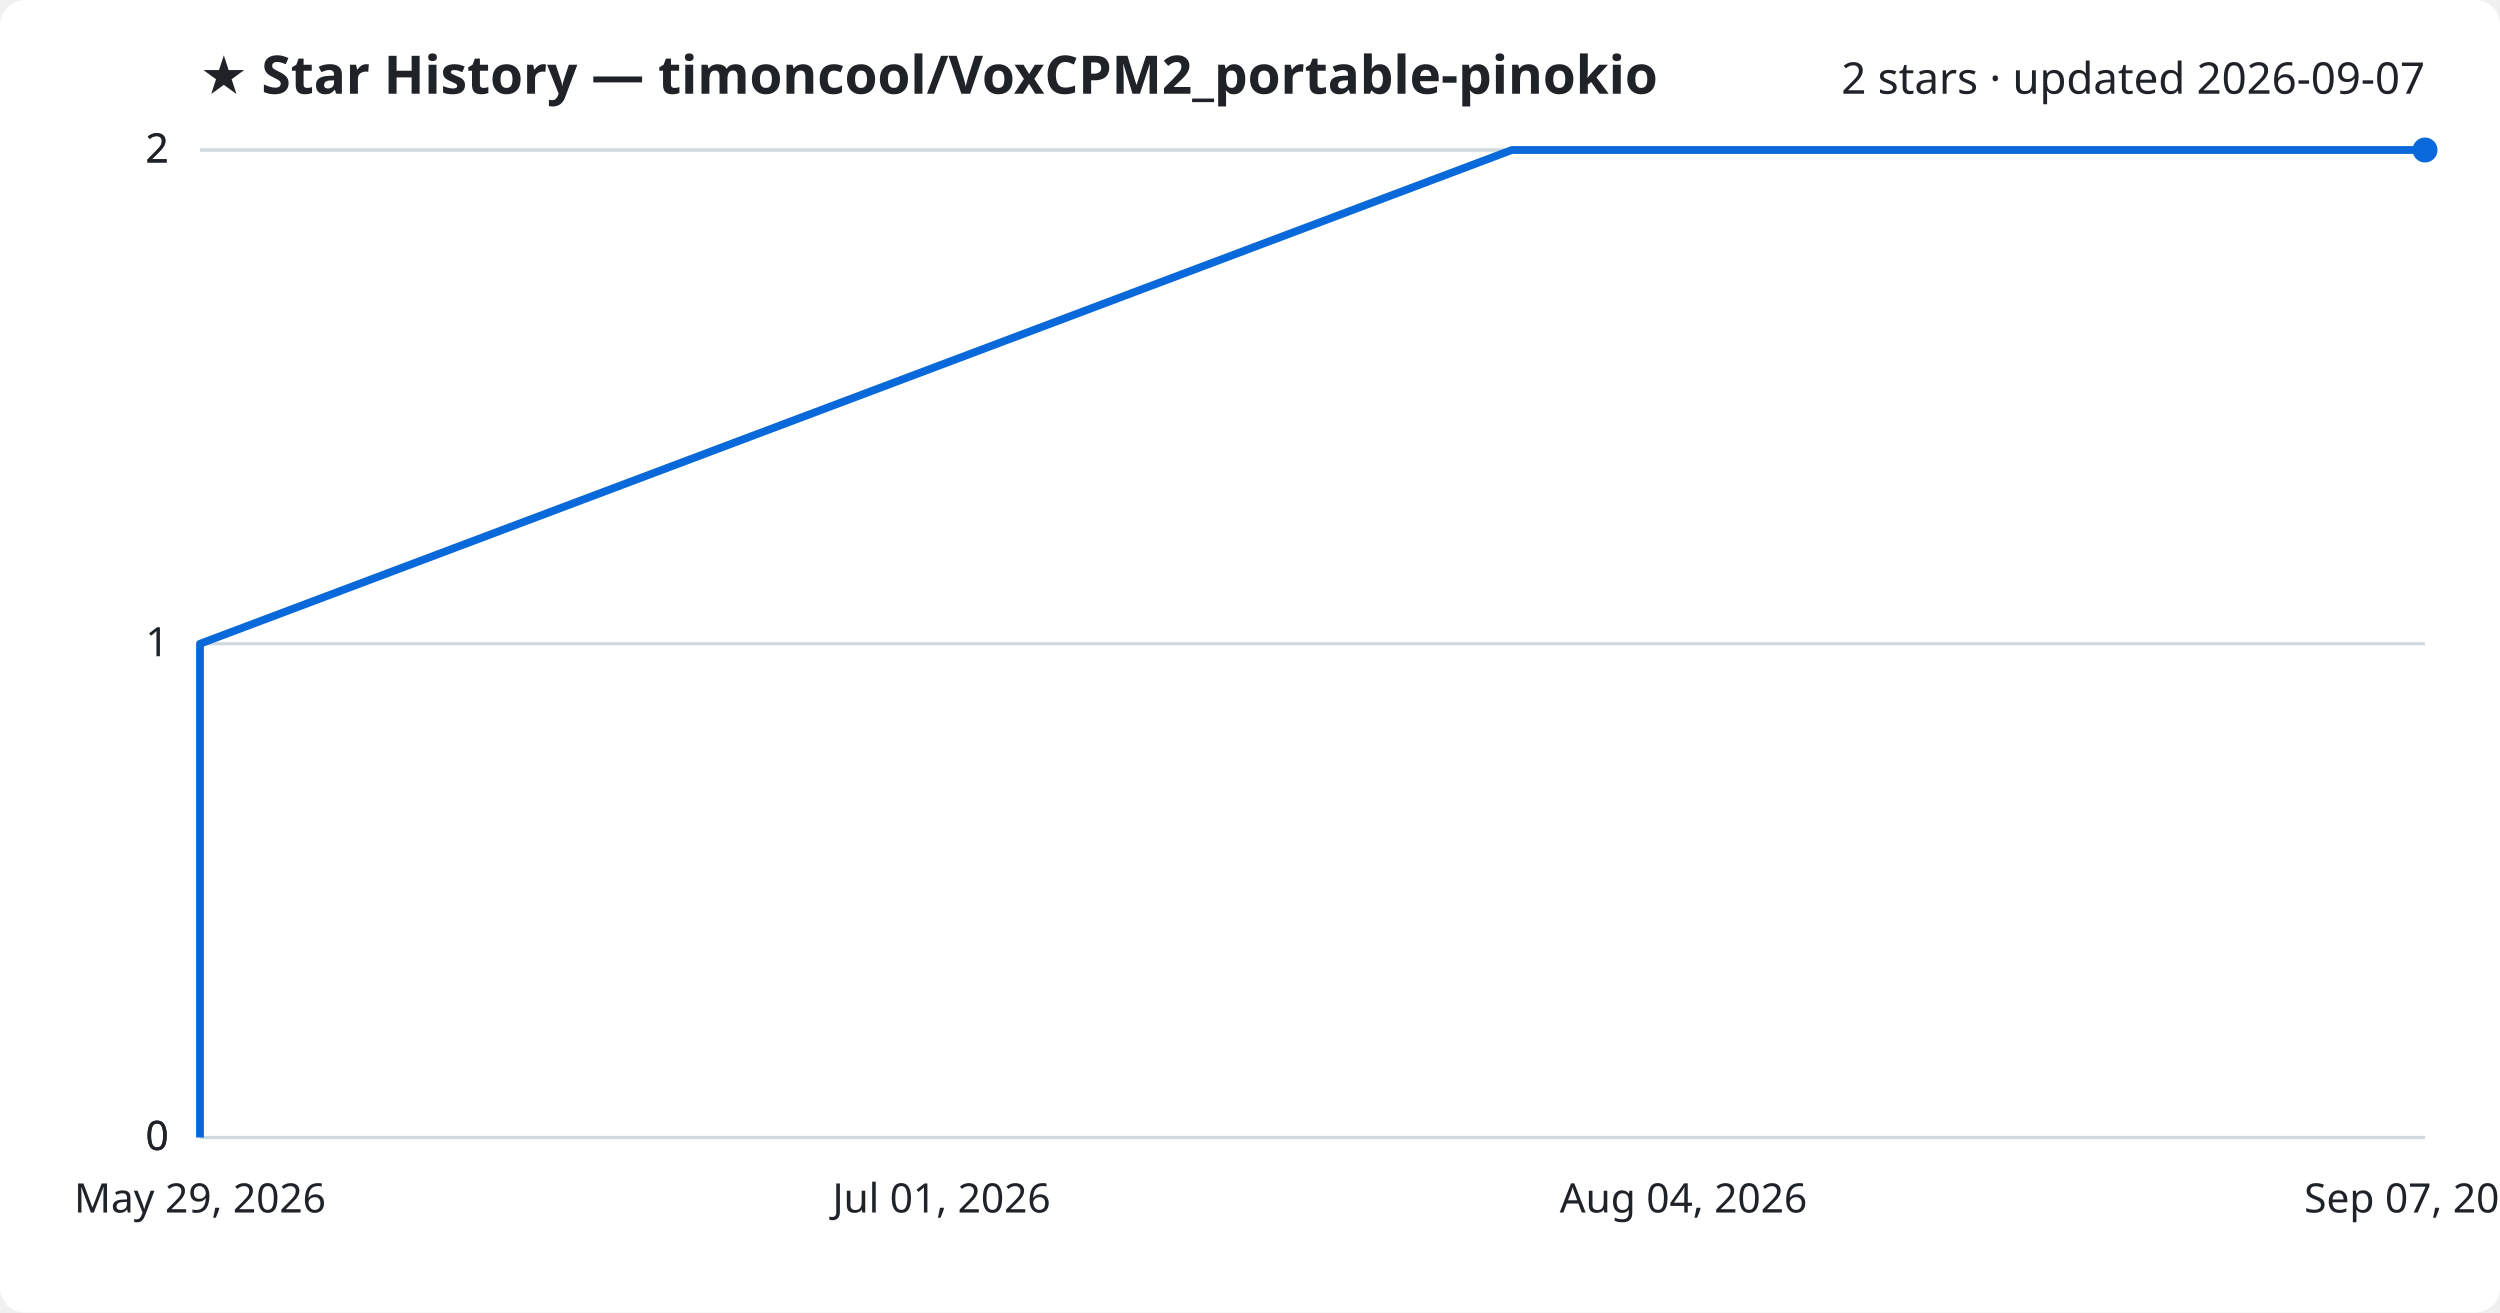
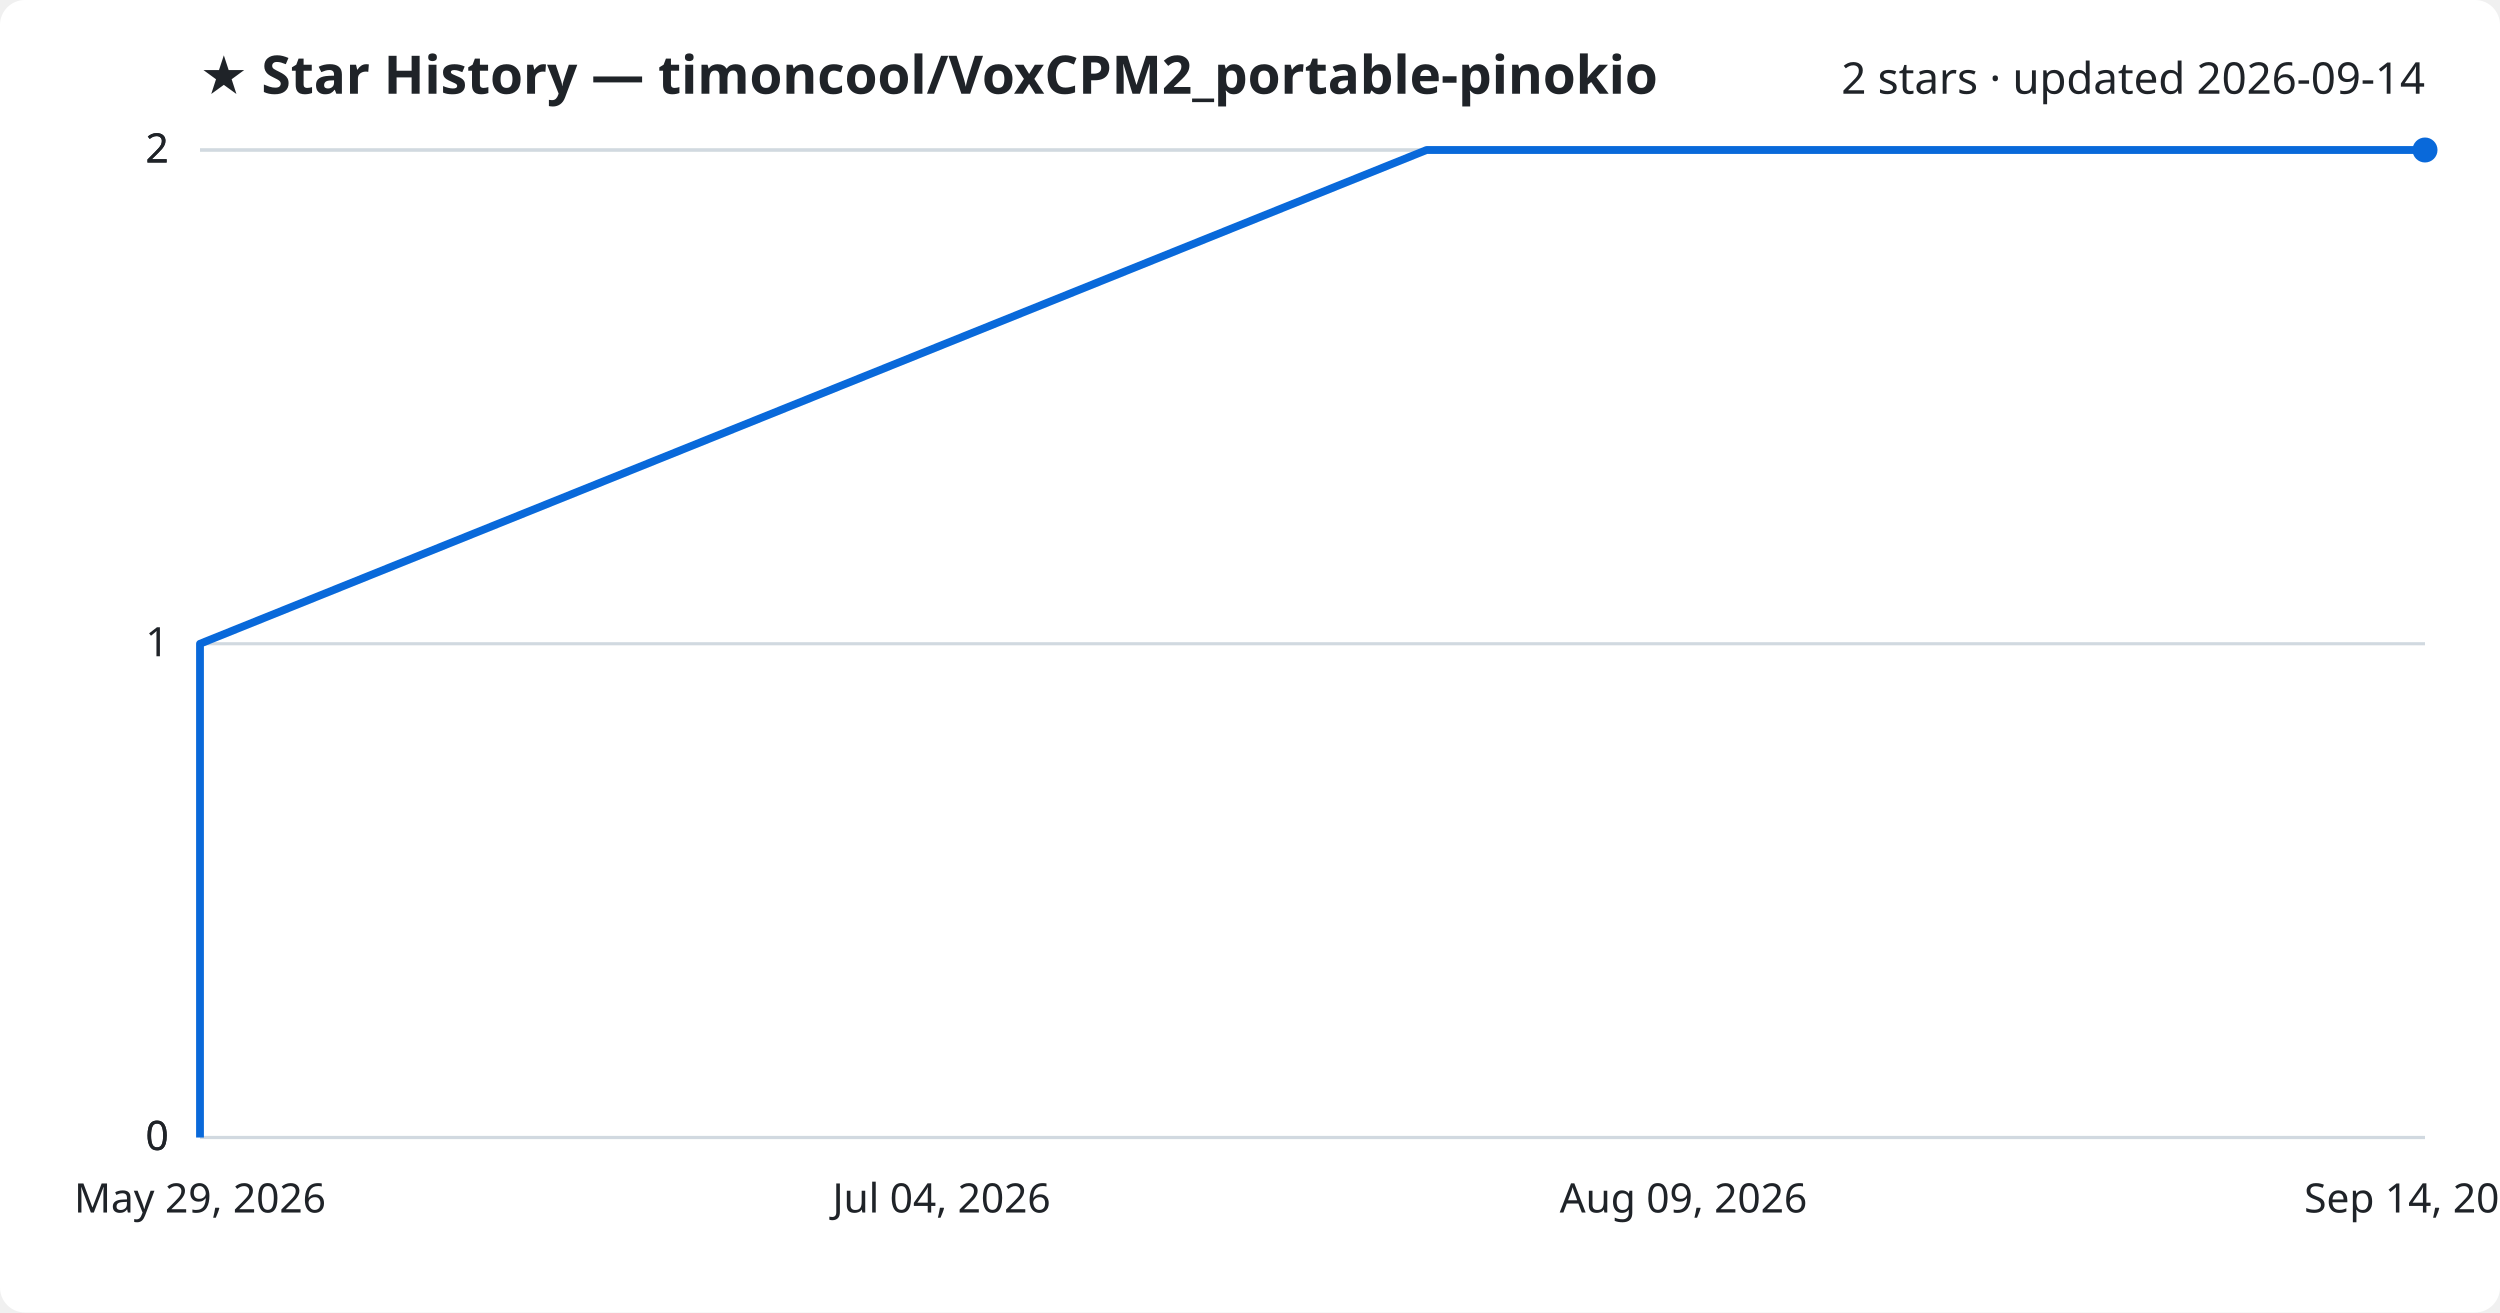
<svg xmlns="http://www.w3.org/2000/svg" viewBox="0 0 800 420" font-family="Segoe UI, sans-serif">
  <rect width="800" height="420" fill="#ffffff" rx="8" />
  <text x="64" y="30" fill="#1f2328" font-size="17" font-weight="700">★ Star History — timoncool/VoxCPM2_portable-pinokio</text>
-   <text x="776" y="30" fill="#1f2328" font-size="14" text-anchor="end">2 stars · updated 2026-09-07</text>
+   <text x="776" y="30" fill="#1f2328" font-size="14" text-anchor="end">2 stars · updated 2026-09-14</text>
  <line x1="64" y1="364.0" x2="776" y2="364.0" stroke="#d1d9e0" stroke-width="1" />
  <text x="54" y="368.0" fill="#1f2328" font-size="13" text-anchor="end">0</text>
  <line x1="64" y1="364.0" x2="776" y2="364.0" stroke="#d1d9e0" stroke-width="1" />
  <text x="54" y="368.0" fill="#1f2328" font-size="13" text-anchor="end">0</text>
  <line x1="64" y1="206.0" x2="776" y2="206.0" stroke="#d1d9e0" stroke-width="1" />
  <text x="54" y="210.0" fill="#1f2328" font-size="13" text-anchor="end">1</text>
  <line x1="64" y1="48.0" x2="776" y2="48.0" stroke="#d1d9e0" stroke-width="1" />
  <text x="54" y="52.0" fill="#1f2328" font-size="13" text-anchor="end">2</text>
  <line x1="64" y1="48.0" x2="776" y2="48.0" stroke="#d1d9e0" stroke-width="1" />
  <text x="54" y="52.0" fill="#1f2328" font-size="13" text-anchor="end">2</text>
-   <path d="M64.0,364.0 L64.0,206.0 L483.8,48.0 L776.0,48.0" fill="none" stroke="#0969da" stroke-width="2.5" stroke-linejoin="round" />
+   <path d="M64.0,364.0 L64.0,206.0 L456.5,48.0 L776.0,48.0" fill="none" stroke="#0969da" stroke-width="2.5" stroke-linejoin="round" />
  <circle cx="776.0" cy="48.0" r="4" fill="#0969da" />
  <text x="64.0" y="388" fill="#1f2328" font-size="13" text-anchor="middle">May 29, 2026</text>
-   <text x="301.3" y="388" fill="#1f2328" font-size="13" text-anchor="middle">Jul 01, 2026</text>
-   <text x="538.7" y="388" fill="#1f2328" font-size="13" text-anchor="middle">Aug 04, 2026</text>
-   <text x="776.0" y="388" fill="#1f2328" font-size="13" text-anchor="middle">Sep 07, 2026</text>
+   <text x="301.3" y="388" fill="#1f2328" font-size="13" text-anchor="middle">Jul 04, 2026</text>
+   <text x="538.7" y="388" fill="#1f2328" font-size="13" text-anchor="middle">Aug 09, 2026</text>
+   <text x="776.0" y="388" fill="#1f2328" font-size="13" text-anchor="middle">Sep 14, 2026</text>
</svg>
